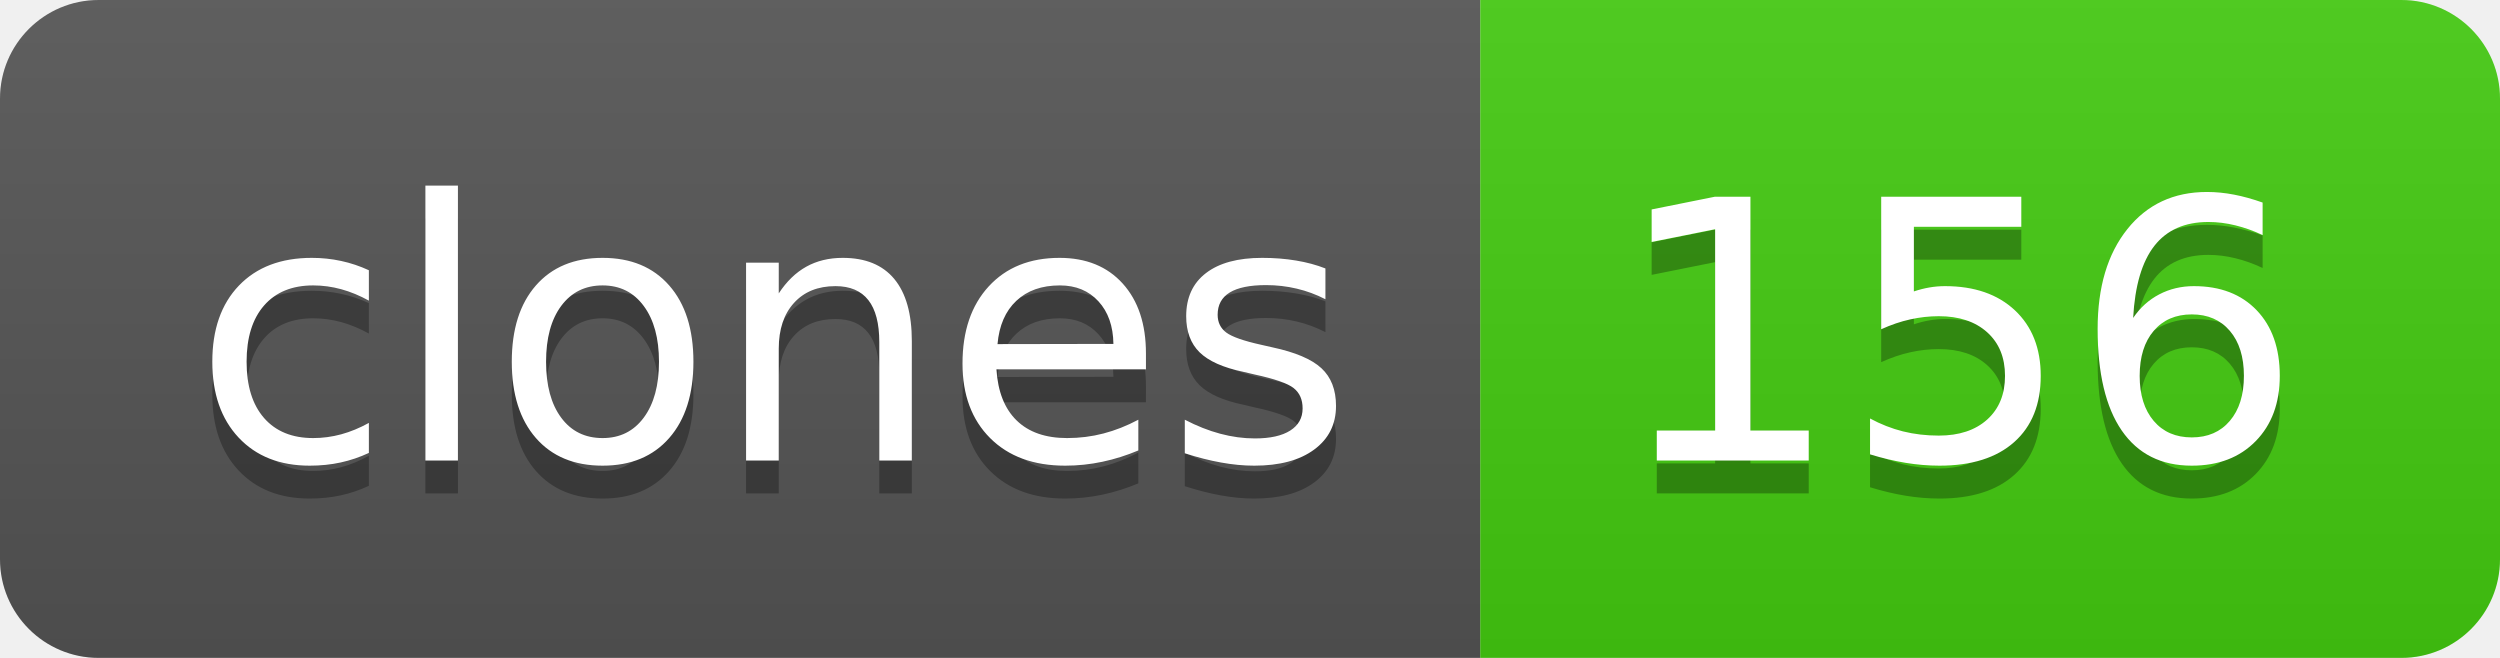
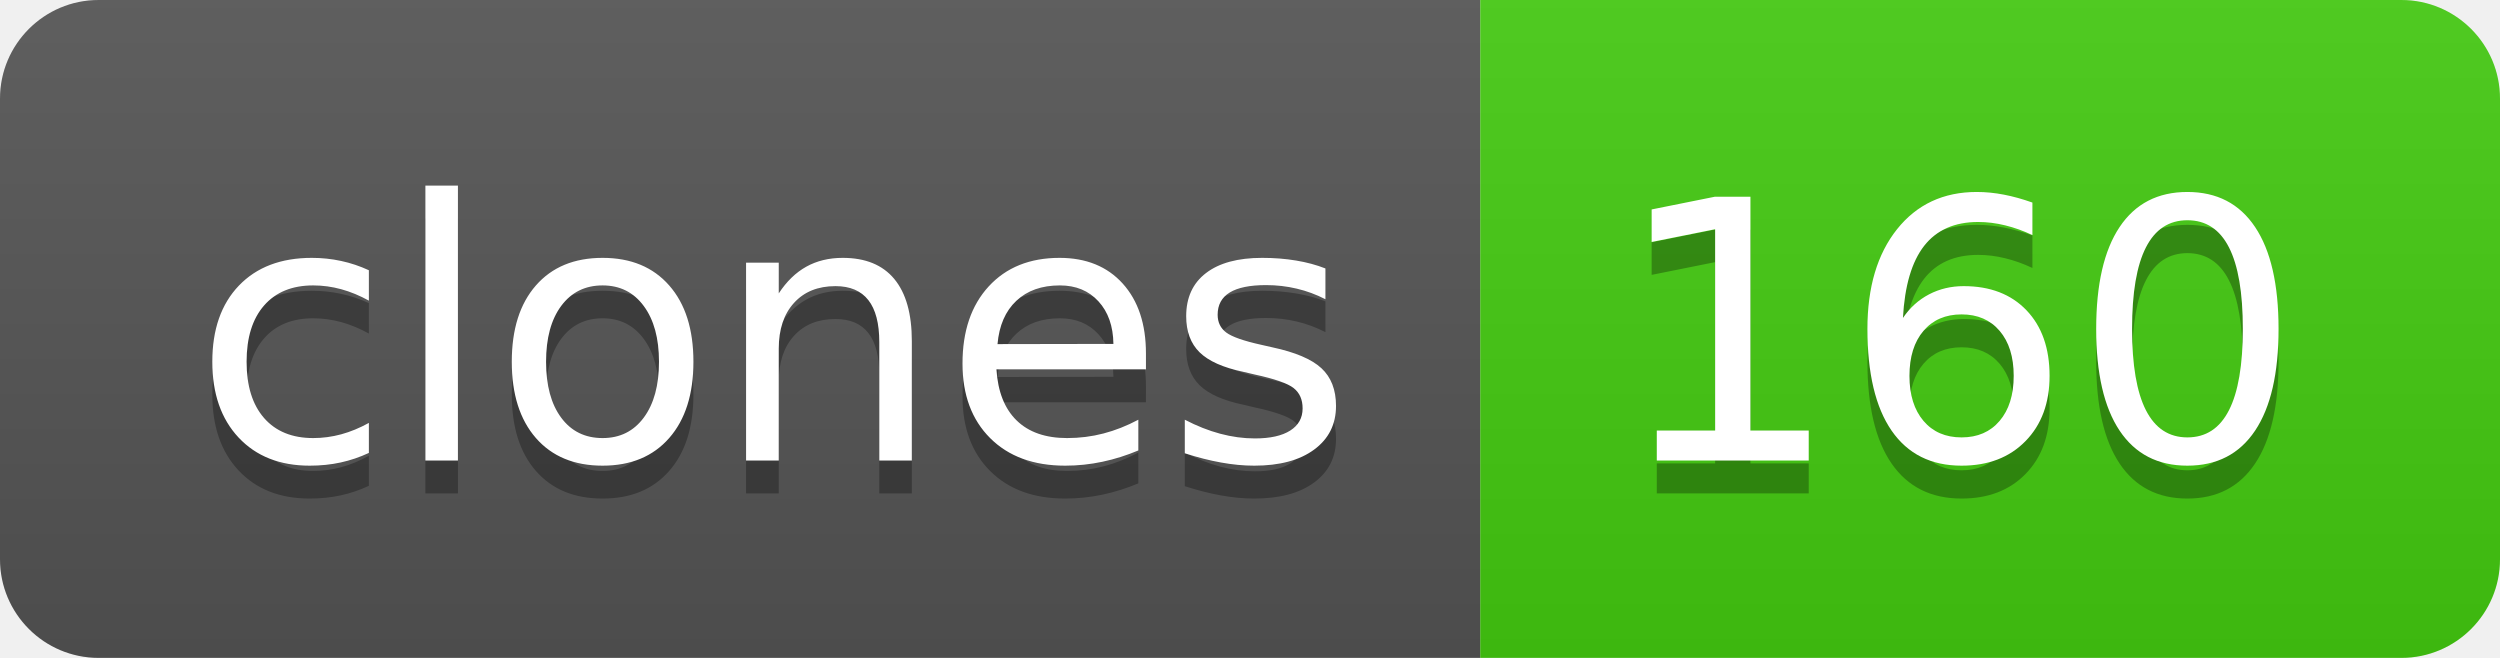
- <svg xmlns="http://www.w3.org/2000/svg" width="76" height="20" role="img" aria-label="clones: 156">
+ <svg xmlns="http://www.w3.org/2000/svg" width="76" height="20" role="img" aria-label="clones: 160">
  <linearGradient id="s" x2="0" y2="100%">
    <stop offset="0" stop-color="#bbb" stop-opacity=".1" />
    <stop offset="1" stop-opacity=".1" />
  </linearGradient>
  <clipPath id="r">
    <rect width="76" height="20" rx="3" fill="#fff" />
  </clipPath>
  <g clip-path="url(#r)">
    <rect width="45" height="20" fill="#555" />
    <rect x="45" width="31" height="20" fill="#4c1" />
    <rect width="76" height="20" fill="url(#s)" />
  </g>
  <g fill="#fff" text-anchor="middle" font-family="Verdana,Geneva,DejaVu Sans,sans-serif" text-rendering="geometricPrecision" font-size="110">
    <text aria-hidden="true" x="235" y="150" fill="#010101" fill-opacity=".3" transform="scale(.1)" textLength="350">clones</text>
    <text x="235" y="140" transform="scale(.1)" fill="#fff" textLength="350">clones</text>
-     <text aria-hidden="true" x="595" y="150" fill="#010101" fill-opacity=".3" transform="scale(.1)" textLength="210">156</text>
-     <text x="595" y="140" transform="scale(.1)" fill="#fff" textLength="210">156</text>
+     <text aria-hidden="true" x="595" y="150" fill="#010101" fill-opacity=".3" transform="scale(.1)" textLength="210">160</text>
+     <text x="595" y="140" transform="scale(.1)" fill="#fff" textLength="210">160</text>
  </g>
</svg>
